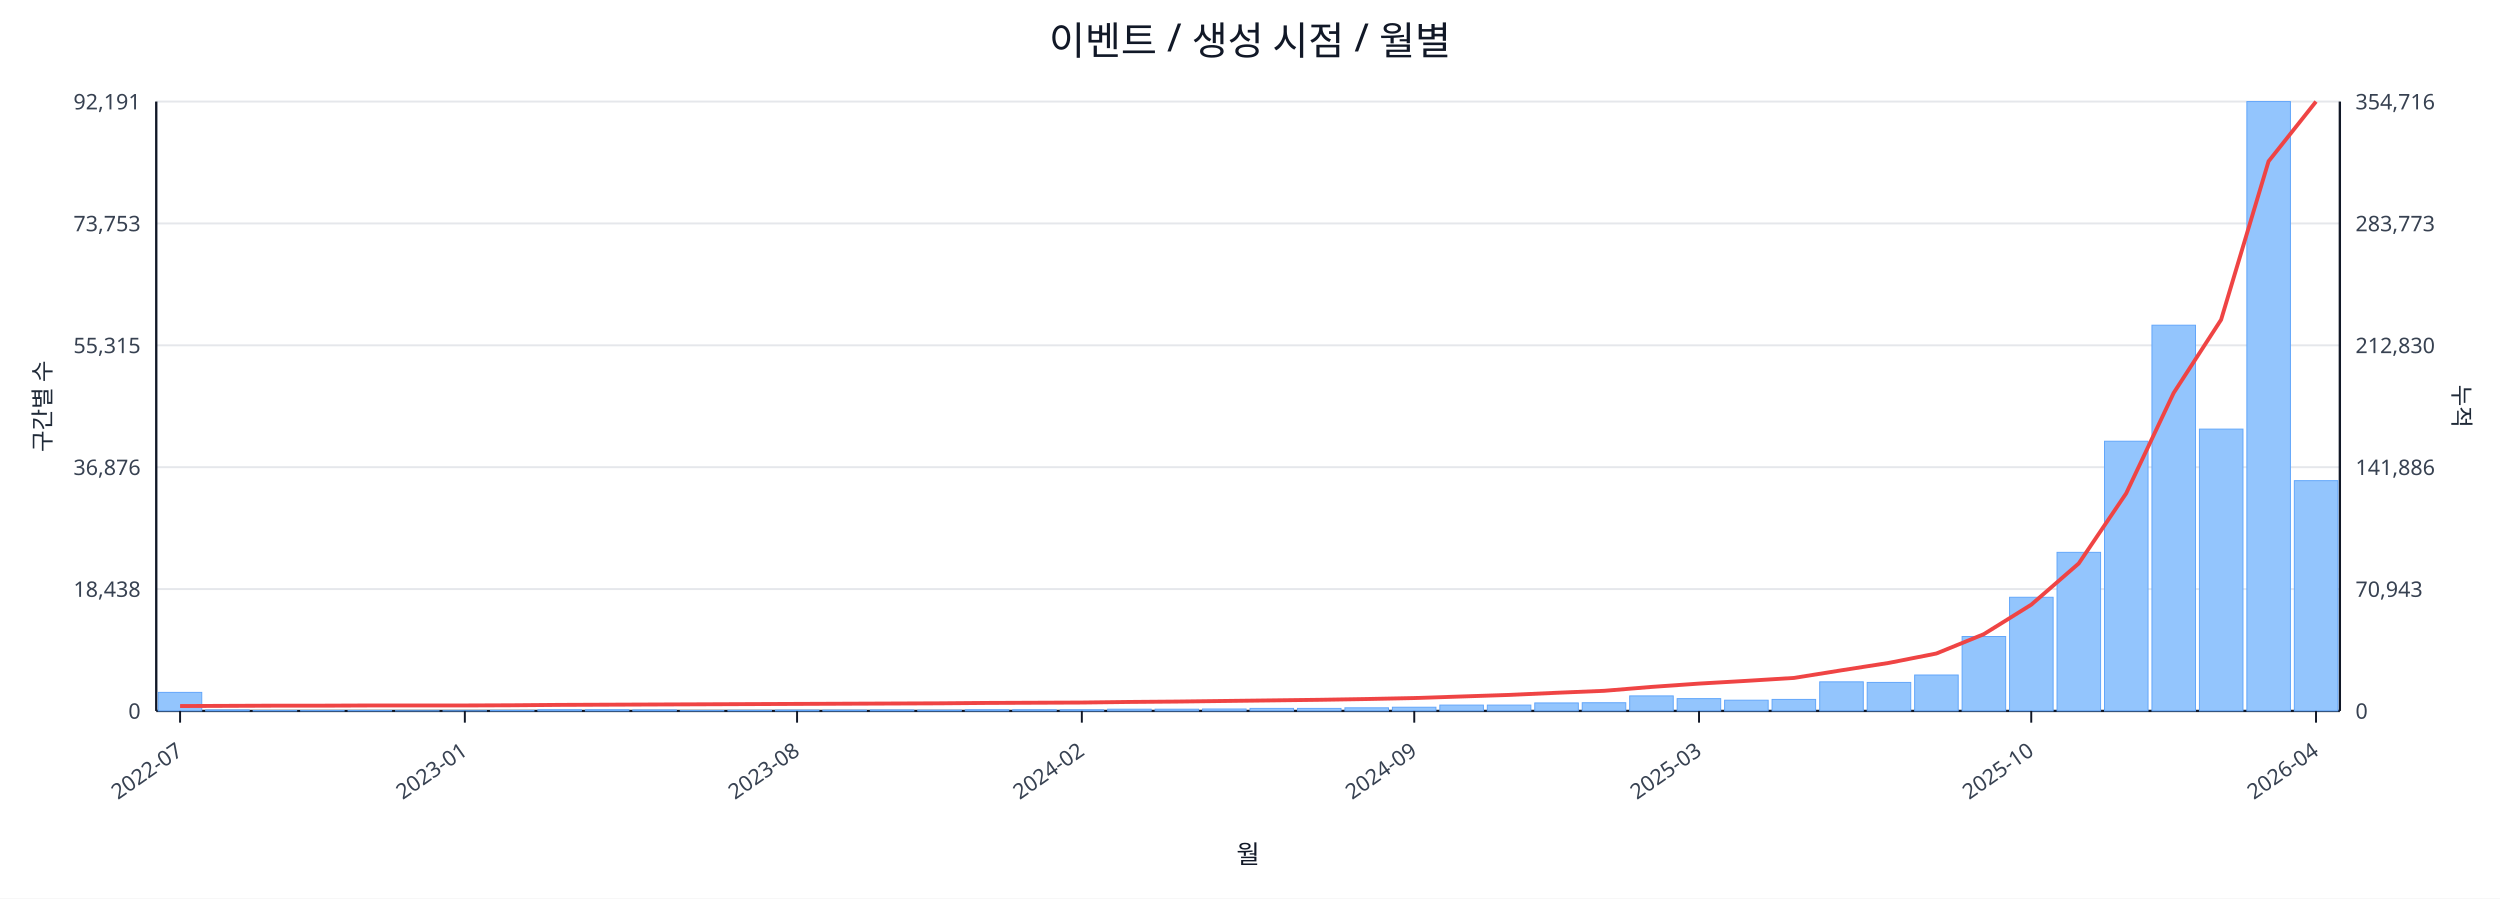
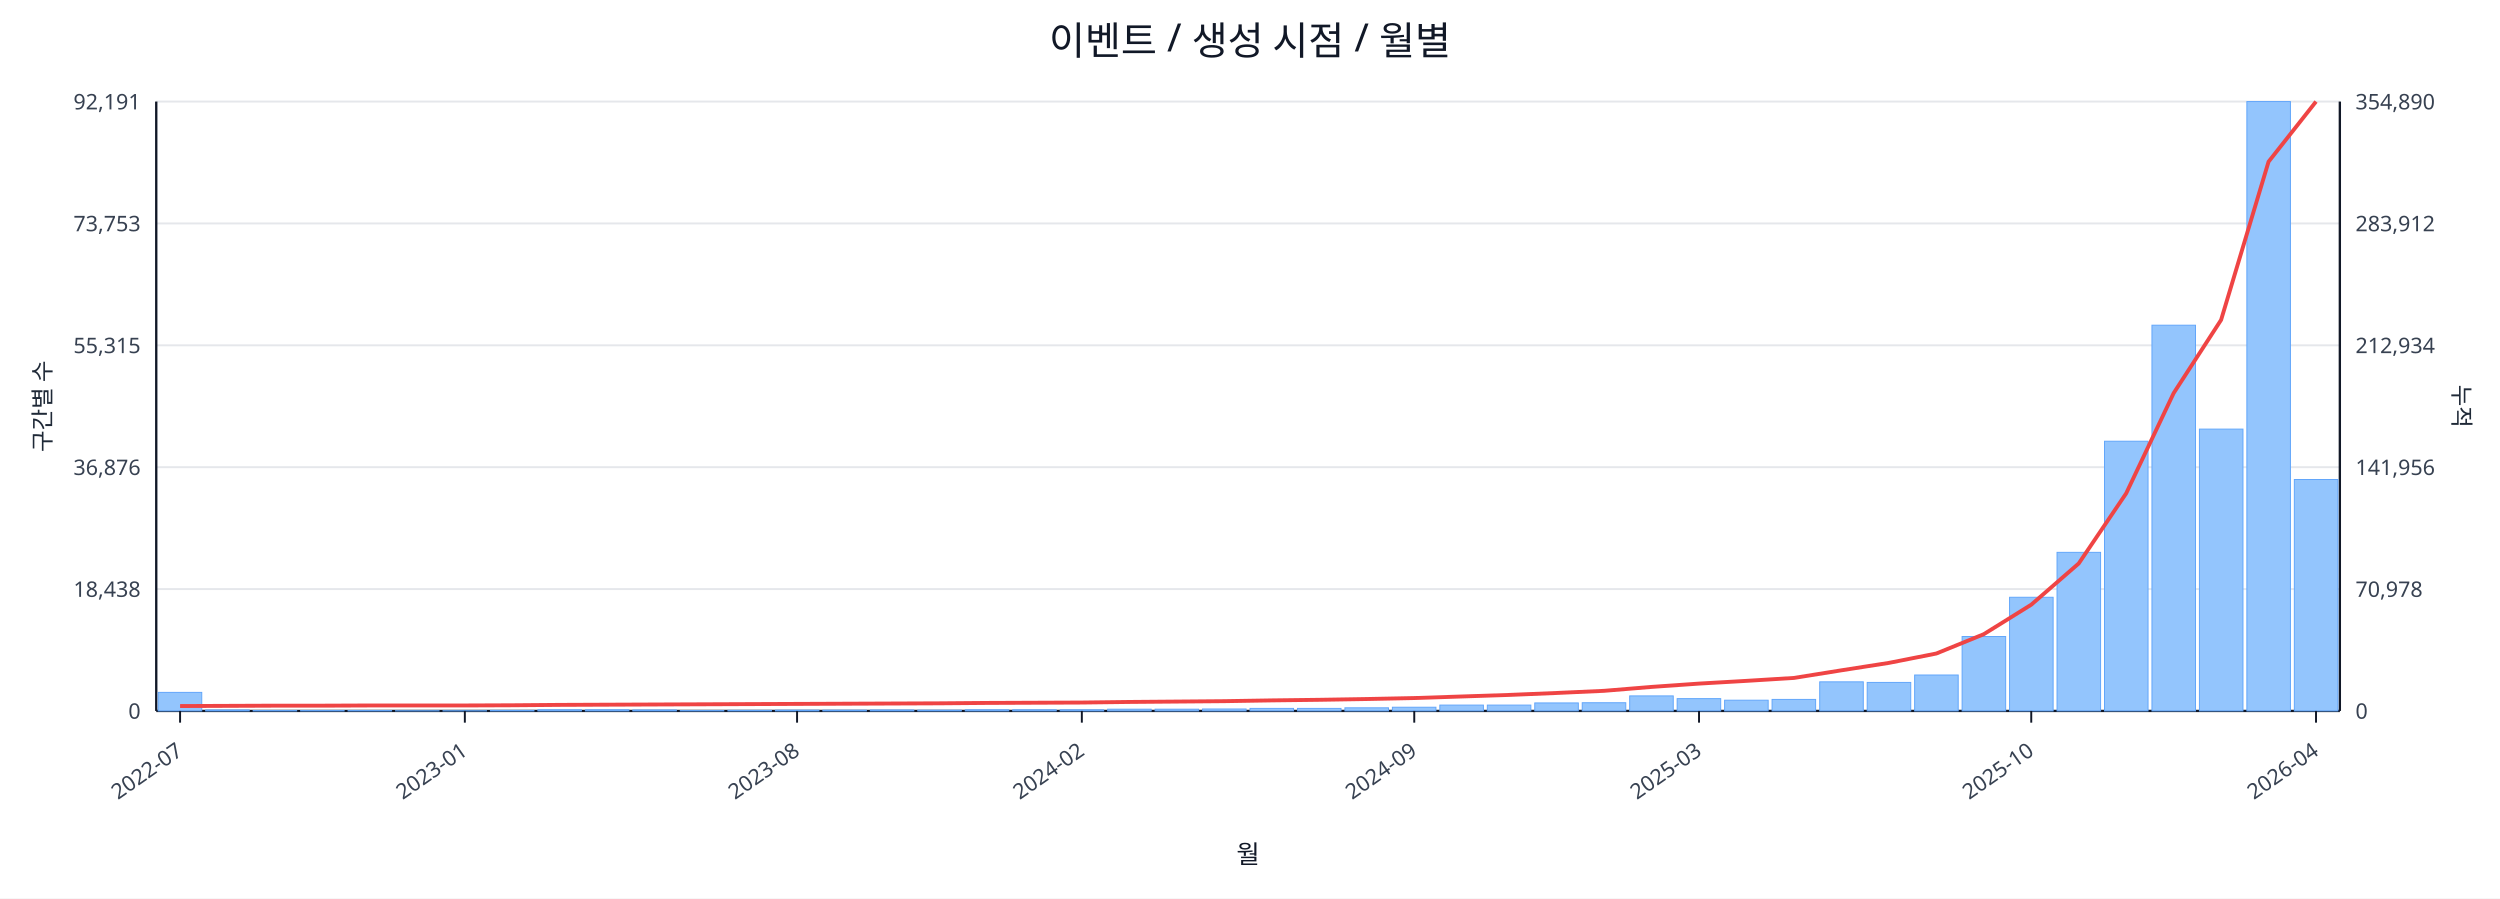
<svg xmlns="http://www.w3.org/2000/svg" width="1280" height="460" viewBox="0 0 1280 460">
  <rect x="0" y="0" width="100%" height="100%" fill="#ffffff" />
  <text x="640.0" y="28" font-size="20" text-anchor="middle" font-family="sans-serif" fill="#111827">이벤트 / 생성 시점 / 월별</text>
  <line x1="80.0" y1="52.0" x2="1198.0" y2="52.0" stroke="#e5e7eb" stroke-width="1" />
  <text x="72.0" y="56.0" font-size="11" text-anchor="end" font-family="sans-serif" fill="#374151">92,191</text>
-   <text x="1206.0" y="56.0" font-size="11" text-anchor="start" font-family="sans-serif" fill="#374151">354,716</text>
+   <text x="1206.0" y="56.0" font-size="11" text-anchor="start" font-family="sans-serif" fill="#374151">354,890</text>
  <line x1="80.0" y1="114.4" x2="1198.0" y2="114.4" stroke="#e5e7eb" stroke-width="1" />
  <text x="72.0" y="118.4" font-size="11" text-anchor="end" font-family="sans-serif" fill="#374151">73,753</text>
-   <text x="1206.0" y="118.4" font-size="11" text-anchor="start" font-family="sans-serif" fill="#374151">283,773</text>
+   <text x="1206.0" y="118.4" font-size="11" text-anchor="start" font-family="sans-serif" fill="#374151">283,912</text>
  <line x1="80.0" y1="176.8" x2="1198.0" y2="176.8" stroke="#e5e7eb" stroke-width="1" />
  <text x="72.0" y="180.8" font-size="11" text-anchor="end" font-family="sans-serif" fill="#374151">55,315</text>
-   <text x="1206.0" y="180.8" font-size="11" text-anchor="start" font-family="sans-serif" fill="#374151">212,830</text>
+   <text x="1206.0" y="180.8" font-size="11" text-anchor="start" font-family="sans-serif" fill="#374151">212,934</text>
  <line x1="80.0" y1="239.2" x2="1198.0" y2="239.2" stroke="#e5e7eb" stroke-width="1" />
  <text x="72.0" y="243.2" font-size="11" text-anchor="end" font-family="sans-serif" fill="#374151">36,876</text>
-   <text x="1206.0" y="243.2" font-size="11" text-anchor="start" font-family="sans-serif" fill="#374151">141,886</text>
+   <text x="1206.0" y="243.2" font-size="11" text-anchor="start" font-family="sans-serif" fill="#374151">141,956</text>
  <line x1="80.0" y1="301.6" x2="1198.0" y2="301.6" stroke="#e5e7eb" stroke-width="1" />
  <text x="72.0" y="305.6" font-size="11" text-anchor="end" font-family="sans-serif" fill="#374151">18,438</text>
-   <text x="1206.0" y="305.6" font-size="11" text-anchor="start" font-family="sans-serif" fill="#374151">70,943</text>
+   <text x="1206.0" y="305.6" font-size="11" text-anchor="start" font-family="sans-serif" fill="#374151">70,978</text>
  <line x1="80.0" y1="364.0" x2="1198.0" y2="364.0" stroke="#e5e7eb" stroke-width="1" />
  <text x="72.0" y="368.0" font-size="11" text-anchor="end" font-family="sans-serif" fill="#374151">0</text>
  <text x="1206.0" y="368.0" font-size="11" text-anchor="start" font-family="sans-serif" fill="#374151">0</text>
  <line x1="80.0" y1="364.0" x2="1198.0" y2="364.0" stroke="#111827" stroke-width="1.2" />
  <line x1="80.0" y1="52.0" x2="80.0" y2="364.0" stroke="#111827" stroke-width="1.2" />
  <line x1="1198.0" y1="52.0" x2="1198.0" y2="364.0" stroke="#111827" stroke-width="1.2" />
  <rect x="81.0" y="354.5" width="22.3" height="9.5" fill="#93c5fd" stroke="#60a5fa" stroke-width="0.5" />
  <rect x="105.3" y="363.5" width="22.3" height="0.5" fill="#93c5fd" stroke="#60a5fa" stroke-width="0.5" />
  <rect x="129.6" y="363.8" width="22.3" height="0.2" fill="#93c5fd" stroke="#60a5fa" stroke-width="0.5" />
  <rect x="153.9" y="363.8" width="22.3" height="0.2" fill="#93c5fd" stroke="#60a5fa" stroke-width="0.5" />
  <rect x="178.2" y="363.8" width="22.3" height="0.2" fill="#93c5fd" stroke="#60a5fa" stroke-width="0.5" />
  <rect x="202.5" y="363.9" width="22.3" height="0.1" fill="#93c5fd" stroke="#60a5fa" stroke-width="0.5" />
  <rect x="226.8" y="363.9" width="22.3" height="0.1" fill="#93c5fd" stroke="#60a5fa" stroke-width="0.5" />
  <rect x="251.1" y="363.7" width="22.3" height="0.3" fill="#93c5fd" stroke="#60a5fa" stroke-width="0.5" />
  <rect x="275.4" y="363.4" width="22.3" height="0.6" fill="#93c5fd" stroke="#60a5fa" stroke-width="0.5" />
  <rect x="299.7" y="363.4" width="22.3" height="0.6" fill="#93c5fd" stroke="#60a5fa" stroke-width="0.5" />
  <rect x="324.0" y="363.5" width="22.3" height="0.5" fill="#93c5fd" stroke="#60a5fa" stroke-width="0.5" />
  <rect x="348.3" y="363.8" width="22.3" height="0.2" fill="#93c5fd" stroke="#60a5fa" stroke-width="0.5" />
  <rect x="372.7" y="363.7" width="22.3" height="0.3" fill="#93c5fd" stroke="#60a5fa" stroke-width="0.5" />
  <rect x="397.0" y="363.6" width="22.3" height="0.4" fill="#93c5fd" stroke="#60a5fa" stroke-width="0.5" />
  <rect x="421.3" y="363.6" width="22.3" height="0.4" fill="#93c5fd" stroke="#60a5fa" stroke-width="0.5" />
  <rect x="445.6" y="363.5" width="22.3" height="0.5" fill="#93c5fd" stroke="#60a5fa" stroke-width="0.5" />
  <rect x="469.9" y="363.6" width="22.3" height="0.4" fill="#93c5fd" stroke="#60a5fa" stroke-width="0.5" />
  <rect x="494.2" y="363.4" width="22.3" height="0.6" fill="#93c5fd" stroke="#60a5fa" stroke-width="0.5" />
  <rect x="518.5" y="363.4" width="22.3" height="0.6" fill="#93c5fd" stroke="#60a5fa" stroke-width="0.5" />
  <rect x="542.8" y="363.4" width="22.3" height="0.6" fill="#93c5fd" stroke="#60a5fa" stroke-width="0.5" />
  <rect x="567.1" y="363.1" width="22.3" height="0.9" fill="#93c5fd" stroke="#60a5fa" stroke-width="0.5" />
  <rect x="591.4" y="363.1" width="22.3" height="0.9" fill="#93c5fd" stroke="#60a5fa" stroke-width="0.5" />
  <rect x="615.7" y="363.0" width="22.3" height="1.0" fill="#93c5fd" stroke="#60a5fa" stroke-width="0.5" />
  <rect x="640.0" y="362.7" width="22.3" height="1.3" fill="#93c5fd" stroke="#60a5fa" stroke-width="0.5" />
  <rect x="664.3" y="362.7" width="22.3" height="1.3" fill="#93c5fd" stroke="#60a5fa" stroke-width="0.5" />
  <rect x="688.6" y="362.4" width="22.3" height="1.6" fill="#93c5fd" stroke="#60a5fa" stroke-width="0.5" />
  <rect x="712.9" y="362.1" width="22.3" height="1.9" fill="#93c5fd" stroke="#60a5fa" stroke-width="0.5" />
  <rect x="737.2" y="361.0" width="22.3" height="3.0" fill="#93c5fd" stroke="#60a5fa" stroke-width="0.5" />
  <rect x="761.5" y="361.0" width="22.3" height="3.0" fill="#93c5fd" stroke="#60a5fa" stroke-width="0.5" />
  <rect x="785.8" y="359.9" width="22.3" height="4.1" fill="#93c5fd" stroke="#60a5fa" stroke-width="0.5" />
  <rect x="810.1" y="359.8" width="22.3" height="4.2" fill="#93c5fd" stroke="#60a5fa" stroke-width="0.5" />
  <rect x="834.4" y="356.3" width="22.3" height="7.7" fill="#93c5fd" stroke="#60a5fa" stroke-width="0.5" />
  <rect x="858.7" y="357.7" width="22.3" height="6.3" fill="#93c5fd" stroke="#60a5fa" stroke-width="0.5" />
  <rect x="883.0" y="358.5" width="22.3" height="5.5" fill="#93c5fd" stroke="#60a5fa" stroke-width="0.5" />
  <rect x="907.3" y="358.1" width="22.3" height="5.9" fill="#93c5fd" stroke="#60a5fa" stroke-width="0.5" />
  <rect x="931.7" y="349.1" width="22.3" height="14.9" fill="#93c5fd" stroke="#60a5fa" stroke-width="0.5" />
  <rect x="956.0" y="349.4" width="22.3" height="14.6" fill="#93c5fd" stroke="#60a5fa" stroke-width="0.5" />
  <rect x="980.3" y="345.6" width="22.3" height="18.4" fill="#93c5fd" stroke="#60a5fa" stroke-width="0.5" />
  <rect x="1004.6" y="325.9" width="22.3" height="38.1" fill="#93c5fd" stroke="#60a5fa" stroke-width="0.5" />
  <rect x="1028.9" y="305.8" width="22.3" height="58.2" fill="#93c5fd" stroke="#60a5fa" stroke-width="0.5" />
  <rect x="1053.2" y="282.8" width="22.3" height="81.2" fill="#93c5fd" stroke="#60a5fa" stroke-width="0.5" />
  <rect x="1077.5" y="225.9" width="22.3" height="138.1" fill="#93c5fd" stroke="#60a5fa" stroke-width="0.5" />
  <rect x="1101.8" y="166.5" width="22.3" height="197.5" fill="#93c5fd" stroke="#60a5fa" stroke-width="0.5" />
  <rect x="1126.1" y="219.7" width="22.3" height="144.3" fill="#93c5fd" stroke="#60a5fa" stroke-width="0.5" />
  <rect x="1150.4" y="52.0" width="22.3" height="312.0" fill="#93c5fd" stroke="#60a5fa" stroke-width="0.5" />
-   <rect x="1174.7" y="246.1" width="22.3" height="117.9" fill="#93c5fd" stroke="#60a5fa" stroke-width="0.5" />
-   <polyline fill="none" stroke="#ef4444" stroke-width="2" points="92.2,361.5 116.5,361.4 140.8,361.3 165.1,361.3 189.4,361.2 213.7,361.2 238.0,361.2 262.3,361.1 286.6,360.9 310.9,360.8 335.2,360.7 359.5,360.6 383.8,360.5 408.1,360.4 432.4,360.3 456.7,360.2 481.0,360.1 505.3,359.9 529.6,359.8 553.9,359.7 578.2,359.4 602.5,359.2 626.8,358.9 651.2,358.6 675.5,358.3 699.8,357.9 724.1,357.4 748.4,356.6 772.7,355.8 797.0,354.7 821.3,353.7 845.6,351.7 869.9,350.0 894.2,348.6 918.5,347.1 942.8,343.2 967.1,339.4 991.4,334.6 1015.7,324.7 1040.0,309.6 1064.3,288.5 1088.6,252.6 1112.9,201.2 1137.2,163.7 1161.5,82.6 1185.8,52.0" />
+   <rect x="1174.7" y="245.5" width="22.3" height="118.5" fill="#93c5fd" stroke="#60a5fa" stroke-width="0.5" />
+   <polyline fill="none" stroke="#ef4444" stroke-width="2" points="92.2,361.5 116.5,361.4 140.8,361.3 165.1,361.3 189.4,361.2 213.7,361.2 238.0,361.2 262.3,361.1 286.6,360.9 310.9,360.8 335.2,360.7 359.5,360.6 383.8,360.5 408.1,360.4 432.4,360.3 456.7,360.2 481.0,360.1 505.3,359.9 529.6,359.8 553.9,359.7 578.2,359.4 602.5,359.2 626.8,359.0 651.2,358.6 675.5,358.3 699.8,357.9 724.1,357.4 748.4,356.6 772.7,355.8 797.0,354.8 821.3,353.7 845.6,351.7 869.9,350.0 894.2,348.6 918.5,347.1 942.8,343.2 967.1,339.4 991.4,334.6 1015.7,324.7 1040.0,309.6 1064.3,288.5 1088.6,252.6 1112.9,201.3 1137.2,163.8 1161.5,82.8 1185.8,52.0" />
  <line x1="92.2" y1="364.0" x2="92.2" y2="370.0" stroke="#111827" stroke-width="1" />
  <text x="94.2" y="386.0" font-size="11" text-anchor="end" transform="rotate(-35 94.2 386.0)" font-family="sans-serif" fill="#374151">2022-07</text>
  <line x1="238.0" y1="364.0" x2="238.0" y2="370.0" stroke="#111827" stroke-width="1" />
  <text x="240.0" y="386.0" font-size="11" text-anchor="end" transform="rotate(-35 240.0 386.0)" font-family="sans-serif" fill="#374151">2023-01</text>
  <line x1="408.1" y1="364.0" x2="408.1" y2="370.0" stroke="#111827" stroke-width="1" />
  <text x="410.1" y="386.0" font-size="11" text-anchor="end" transform="rotate(-35 410.1 386.0)" font-family="sans-serif" fill="#374151">2023-08</text>
  <line x1="553.9" y1="364.0" x2="553.9" y2="370.0" stroke="#111827" stroke-width="1" />
  <text x="555.9" y="386.0" font-size="11" text-anchor="end" transform="rotate(-35 555.9 386.0)" font-family="sans-serif" fill="#374151">2024-02</text>
  <line x1="724.1" y1="364.0" x2="724.1" y2="370.0" stroke="#111827" stroke-width="1" />
  <text x="726.1" y="386.0" font-size="11" text-anchor="end" transform="rotate(-35 726.1 386.0)" font-family="sans-serif" fill="#374151">2024-09</text>
  <line x1="869.9" y1="364.0" x2="869.9" y2="370.0" stroke="#111827" stroke-width="1" />
  <text x="871.9" y="386.0" font-size="11" text-anchor="end" transform="rotate(-35 871.9 386.0)" font-family="sans-serif" fill="#374151">2025-03</text>
  <line x1="1040.0" y1="364.0" x2="1040.0" y2="370.0" stroke="#111827" stroke-width="1" />
  <text x="1042.0" y="386.0" font-size="11" text-anchor="end" transform="rotate(-35 1042.0 386.0)" font-family="sans-serif" fill="#374151">2025-10</text>
  <line x1="1185.8" y1="364.0" x2="1185.8" y2="370.0" stroke="#111827" stroke-width="1" />
  <text x="1187.8" y="386.0" font-size="11" text-anchor="end" transform="rotate(-35 1187.8 386.0)" font-family="sans-serif" fill="#374151">2026-04</text>
  <text x="26" y="208.0" font-size="12" transform="rotate(-90 26 208.0)" text-anchor="middle" font-family="sans-serif" fill="#1f2937">구간별 수</text>
  <text x="1256.0" y="208.0" font-size="12" transform="rotate(90 1256.0 208.0)" text-anchor="middle" font-family="sans-serif" fill="#1f2937">누적</text>
  <text x="639.0" y="442.0" font-size="13" text-anchor="middle" font-family="sans-serif" fill="#111827">월</text>
</svg>
